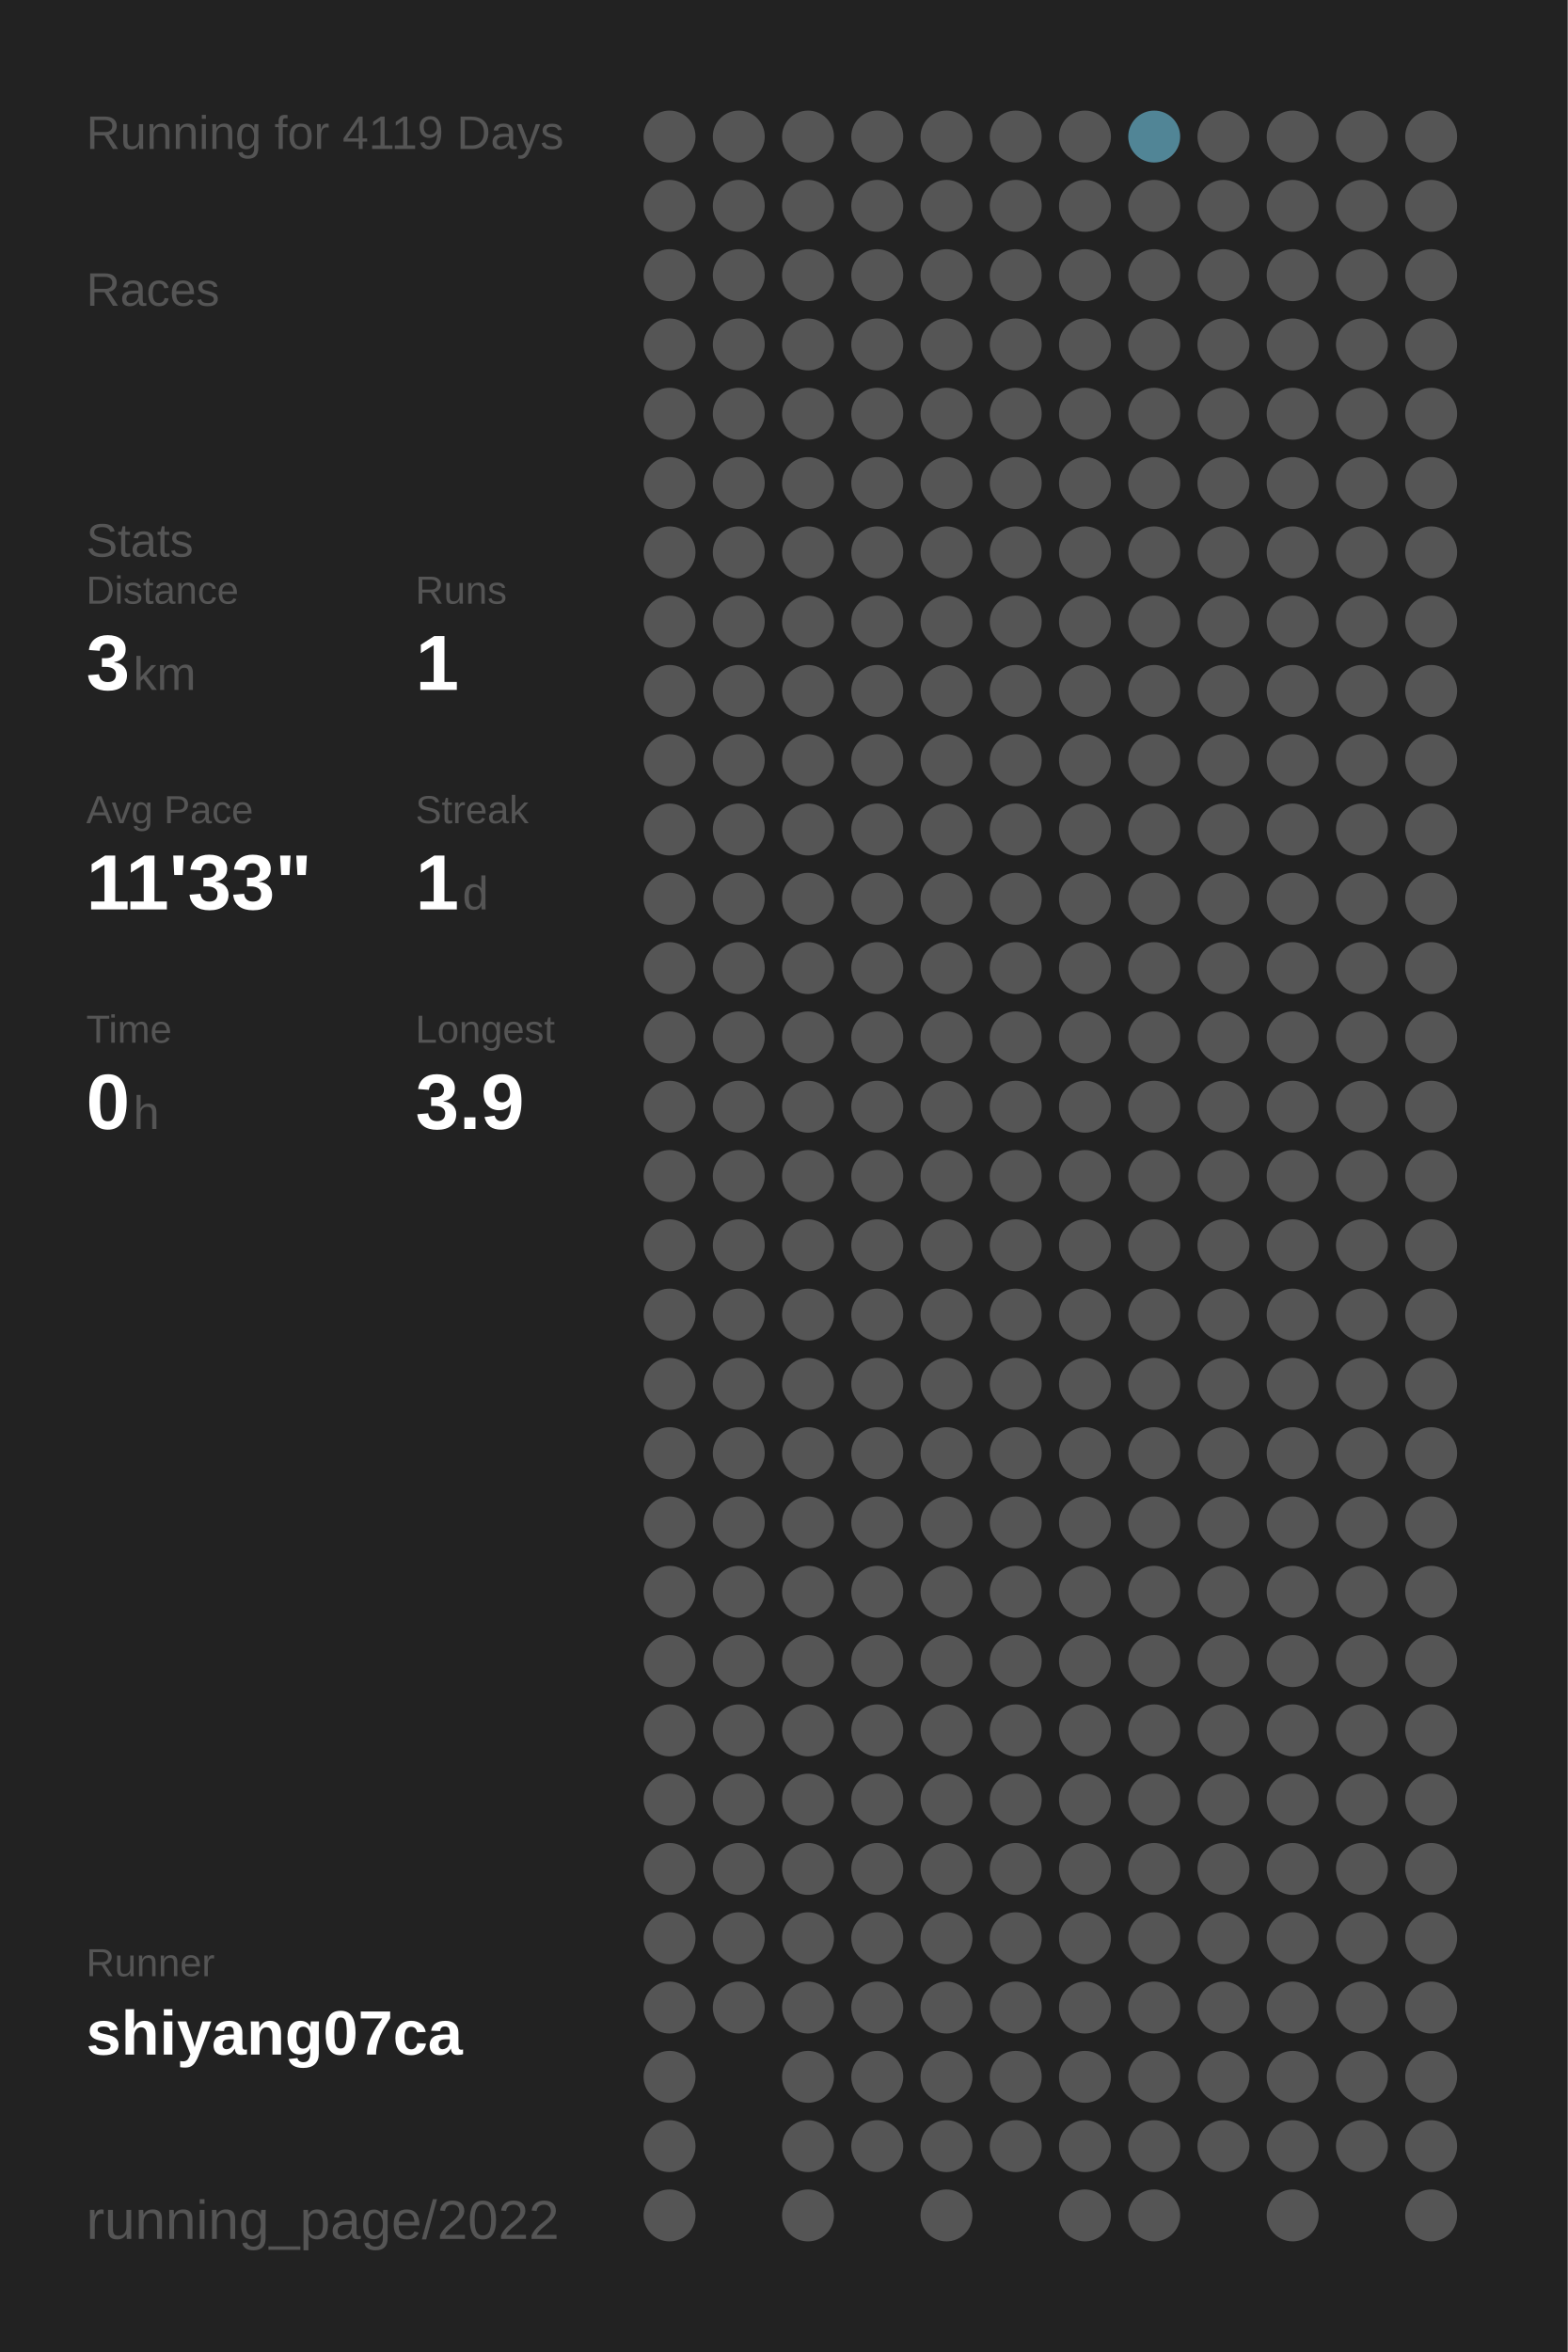
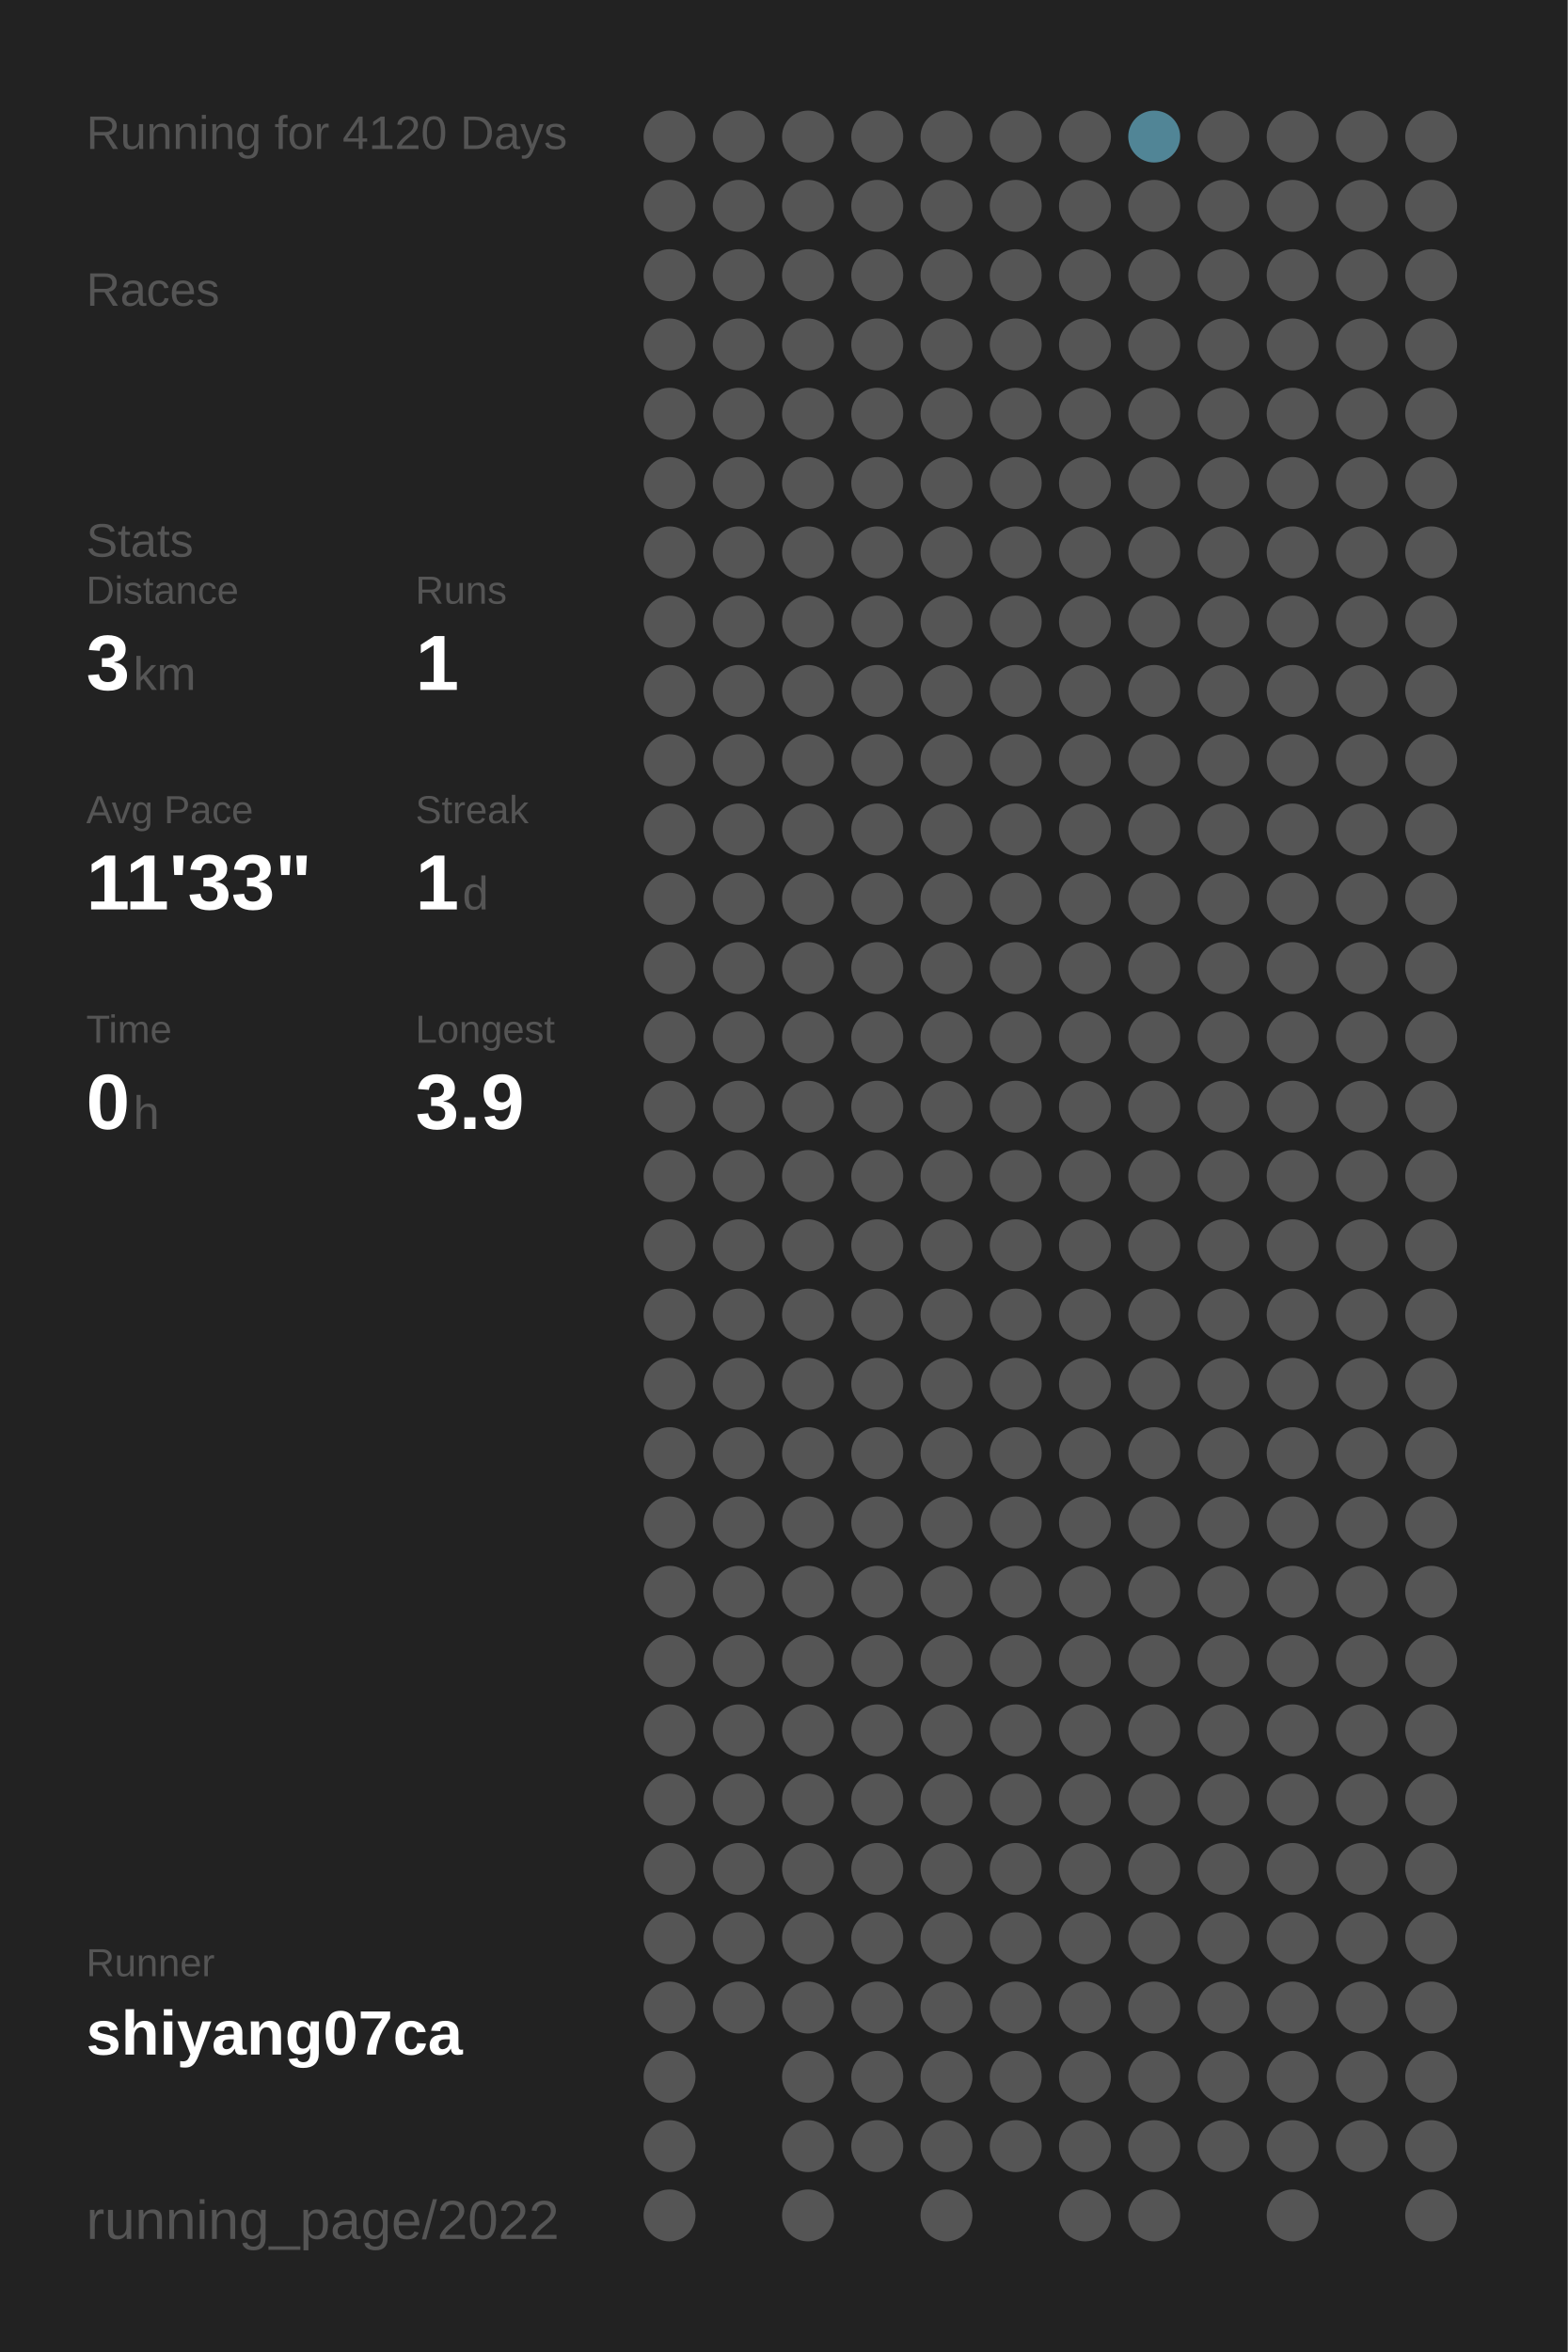
<svg xmlns="http://www.w3.org/2000/svg" baseProfile="full" height="300mm" version="1.1" viewBox="0,0,200,300" width="200mm">
  <defs />
  <rect fill="#222222" height="300" width="200" x="0" y="0" />
-   <text fill="#555555" style="font-size:6px; font-family:Arial;" x="11" y="19">Running for 4119 Days</text>
+   <text fill="#555555" style="font-size:6px; font-family:Arial;" x="11" y="19">Running for 4120 Days</text>
  <text fill="#555555" style="font-size:6px; font-family:Arial;" x="11" y="39">Races</text>
  <text fill="#555555" style="font-size:6px; font-family:Arial;" x="11" y="71">Stats</text>
  <text fill="#555555" style="font-size:5px; font-family:Arial;" x="11" y="77">Distance</text>
  <text fill="#FFFFFF" style="font-size:10px; font-family:Arial; font-weight:bold;" x="11" y="88">3</text>
  <text fill="#555555" style="font-size:6px; font-family:Arial;" x="17" y="88">km</text>
  <text fill="#555555" style="font-size:5px; font-family:Arial;" x="53" y="77">Runs</text>
  <text fill="#FFFFFF" style="font-size:10px; font-family:Arial; font-weight:bold;" x="53" y="88">1</text>
  <text fill="#555555" style="font-size:5px; font-family:Arial;" x="11" y="105">Avg Pace</text>
  <text fill="#FFFFFF" style="font-size:10px; font-family:Arial; font-weight:bold;" x="11" y="116">11'33"</text>
  <text fill="#555555" style="font-size:5px; font-family:Arial;" x="53" y="105">Streak</text>
  <text fill="#FFFFFF" style="font-size:10px; font-family:Arial; font-weight:bold;" x="53" y="116">1</text>
  <text fill="#555555" style="font-size:6px; font-family:Arial;" x="59" y="116">d</text>
  <text fill="#555555" style="font-size:5px; font-family:Arial;" x="11" y="133">Time</text>
  <text fill="#FFFFFF" style="font-size:10px; font-family:Arial; font-weight:bold;" x="11" y="144">0</text>
  <text fill="#555555" style="font-size:6px; font-family:Arial;" x="17" y="144">h</text>
  <text fill="#555555" style="font-size:5px; font-family:Arial;" x="53" y="133">Longest</text>
  <text fill="#FFFFFF" style="font-size:10px; font-family:Arial; font-weight:bold;" x="53" y="144">3.9</text>
  <text fill="#555555" style="font-size:5px; font-family:Arial;" x="11" y="252.065">Runner</text>
  <text fill="#FFFFFF" style="font-size:8px; font-family:Arial; font-weight:bold;" x="11" y="262.065">shiyang07ca</text>
  <text fill="#555555" style="font-size:7px; font-family:Arial;" x="11" y="285.581">running_page/2022</text>
  <circle cx="85.417" cy="17.419" fill="#555555" r="3.312" />
  <circle cx="85.417" cy="26.258" fill="#555555" r="3.312" />
  <circle cx="85.417" cy="35.097" fill="#555555" r="3.312" />
  <circle cx="85.417" cy="43.935" fill="#555555" r="3.312" />
  <circle cx="85.417" cy="52.774" fill="#555555" r="3.312" />
  <circle cx="85.417" cy="61.613" fill="#555555" r="3.312" />
  <circle cx="85.417" cy="70.452" fill="#555555" r="3.312" />
  <circle cx="85.417" cy="79.29" fill="#555555" r="3.312" />
  <circle cx="85.417" cy="88.129" fill="#555555" r="3.312" />
  <circle cx="85.417" cy="96.968" fill="#555555" r="3.312" />
  <circle cx="85.417" cy="105.806" fill="#555555" r="3.312" />
  <circle cx="85.417" cy="114.645" fill="#555555" r="3.312" />
  <circle cx="85.417" cy="123.484" fill="#555555" r="3.312" />
  <circle cx="85.417" cy="132.323" fill="#555555" r="3.312" />
  <circle cx="85.417" cy="141.161" fill="#555555" r="3.312" />
  <circle cx="85.417" cy="150" fill="#555555" r="3.312" />
  <circle cx="85.417" cy="158.839" fill="#555555" r="3.312" />
  <circle cx="85.417" cy="167.677" fill="#555555" r="3.312" />
  <circle cx="85.417" cy="176.516" fill="#555555" r="3.312" />
  <circle cx="85.417" cy="185.355" fill="#555555" r="3.312" />
  <circle cx="85.417" cy="194.194" fill="#555555" r="3.312" />
  <circle cx="85.417" cy="203.032" fill="#555555" r="3.312" />
  <circle cx="85.417" cy="211.871" fill="#555555" r="3.312" />
  <circle cx="85.417" cy="220.71" fill="#555555" r="3.312" />
  <circle cx="85.417" cy="229.548" fill="#555555" r="3.312" />
  <circle cx="85.417" cy="238.387" fill="#555555" r="3.312" />
  <circle cx="85.417" cy="247.226" fill="#555555" r="3.312" />
  <circle cx="85.417" cy="256.065" fill="#555555" r="3.312" />
  <circle cx="85.417" cy="264.903" fill="#555555" r="3.312" />
  <circle cx="85.417" cy="273.742" fill="#555555" r="3.312" />
  <circle cx="85.417" cy="282.581" fill="#555555" r="3.312" />
  <circle cx="94.25" cy="17.419" fill="#555555" r="3.312" />
  <circle cx="94.25" cy="26.258" fill="#555555" r="3.312" />
  <circle cx="94.25" cy="35.097" fill="#555555" r="3.312" />
  <circle cx="94.25" cy="43.935" fill="#555555" r="3.312" />
  <circle cx="94.25" cy="52.774" fill="#555555" r="3.312" />
  <circle cx="94.25" cy="61.613" fill="#555555" r="3.312" />
  <circle cx="94.25" cy="70.452" fill="#555555" r="3.312" />
  <circle cx="94.25" cy="79.29" fill="#555555" r="3.312" />
  <circle cx="94.25" cy="88.129" fill="#555555" r="3.312" />
  <circle cx="94.25" cy="96.968" fill="#555555" r="3.312" />
  <circle cx="94.25" cy="105.806" fill="#555555" r="3.312" />
  <circle cx="94.25" cy="114.645" fill="#555555" r="3.312" />
  <circle cx="94.25" cy="123.484" fill="#555555" r="3.312" />
  <circle cx="94.25" cy="132.323" fill="#555555" r="3.312" />
  <circle cx="94.25" cy="141.161" fill="#555555" r="3.312" />
  <circle cx="94.25" cy="150" fill="#555555" r="3.312" />
  <circle cx="94.25" cy="158.839" fill="#555555" r="3.312" />
  <circle cx="94.25" cy="167.677" fill="#555555" r="3.312" />
  <circle cx="94.25" cy="176.516" fill="#555555" r="3.312" />
  <circle cx="94.25" cy="185.355" fill="#555555" r="3.312" />
  <circle cx="94.25" cy="194.194" fill="#555555" r="3.312" />
  <circle cx="94.25" cy="203.032" fill="#555555" r="3.312" />
  <circle cx="94.25" cy="211.871" fill="#555555" r="3.312" />
  <circle cx="94.25" cy="220.71" fill="#555555" r="3.312" />
  <circle cx="94.25" cy="229.548" fill="#555555" r="3.312" />
  <circle cx="94.25" cy="238.387" fill="#555555" r="3.312" />
  <circle cx="94.25" cy="247.226" fill="#555555" r="3.312" />
  <circle cx="94.25" cy="256.065" fill="#555555" r="3.312" />
  <circle cx="103.083" cy="17.419" fill="#555555" r="3.312" />
  <circle cx="103.083" cy="26.258" fill="#555555" r="3.312" />
  <circle cx="103.083" cy="35.097" fill="#555555" r="3.312" />
  <circle cx="103.083" cy="43.935" fill="#555555" r="3.312" />
  <circle cx="103.083" cy="52.774" fill="#555555" r="3.312" />
  <circle cx="103.083" cy="61.613" fill="#555555" r="3.312" />
  <circle cx="103.083" cy="70.452" fill="#555555" r="3.312" />
  <circle cx="103.083" cy="79.29" fill="#555555" r="3.312" />
  <circle cx="103.083" cy="88.129" fill="#555555" r="3.312" />
  <circle cx="103.083" cy="96.968" fill="#555555" r="3.312" />
  <circle cx="103.083" cy="105.806" fill="#555555" r="3.312" />
  <circle cx="103.083" cy="114.645" fill="#555555" r="3.312" />
  <circle cx="103.083" cy="123.484" fill="#555555" r="3.312" />
  <circle cx="103.083" cy="132.323" fill="#555555" r="3.312" />
  <circle cx="103.083" cy="141.161" fill="#555555" r="3.312" />
  <circle cx="103.083" cy="150" fill="#555555" r="3.312" />
  <circle cx="103.083" cy="158.839" fill="#555555" r="3.312" />
  <circle cx="103.083" cy="167.677" fill="#555555" r="3.312" />
  <circle cx="103.083" cy="176.516" fill="#555555" r="3.312" />
  <circle cx="103.083" cy="185.355" fill="#555555" r="3.312" />
  <circle cx="103.083" cy="194.194" fill="#555555" r="3.312" />
  <circle cx="103.083" cy="203.032" fill="#555555" r="3.312" />
  <circle cx="103.083" cy="211.871" fill="#555555" r="3.312" />
  <circle cx="103.083" cy="220.71" fill="#555555" r="3.312" />
  <circle cx="103.083" cy="229.548" fill="#555555" r="3.312" />
  <circle cx="103.083" cy="238.387" fill="#555555" r="3.312" />
  <circle cx="103.083" cy="247.226" fill="#555555" r="3.312" />
  <circle cx="103.083" cy="256.065" fill="#555555" r="3.312" />
  <circle cx="103.083" cy="264.903" fill="#555555" r="3.312" />
  <circle cx="103.083" cy="273.742" fill="#555555" r="3.312" />
  <circle cx="103.083" cy="282.581" fill="#555555" r="3.312" />
  <circle cx="111.917" cy="17.419" fill="#555555" r="3.312" />
  <circle cx="111.917" cy="26.258" fill="#555555" r="3.312" />
  <circle cx="111.917" cy="35.097" fill="#555555" r="3.312" />
  <circle cx="111.917" cy="43.935" fill="#555555" r="3.312" />
  <circle cx="111.917" cy="52.774" fill="#555555" r="3.312" />
  <circle cx="111.917" cy="61.613" fill="#555555" r="3.312" />
  <circle cx="111.917" cy="70.452" fill="#555555" r="3.312" />
  <circle cx="111.917" cy="79.29" fill="#555555" r="3.312" />
  <circle cx="111.917" cy="88.129" fill="#555555" r="3.312" />
  <circle cx="111.917" cy="96.968" fill="#555555" r="3.312" />
  <circle cx="111.917" cy="105.806" fill="#555555" r="3.312" />
  <circle cx="111.917" cy="114.645" fill="#555555" r="3.312" />
  <circle cx="111.917" cy="123.484" fill="#555555" r="3.312" />
  <circle cx="111.917" cy="132.323" fill="#555555" r="3.312" />
  <circle cx="111.917" cy="141.161" fill="#555555" r="3.312" />
  <circle cx="111.917" cy="150" fill="#555555" r="3.312" />
  <circle cx="111.917" cy="158.839" fill="#555555" r="3.312" />
  <circle cx="111.917" cy="167.677" fill="#555555" r="3.312" />
  <circle cx="111.917" cy="176.516" fill="#555555" r="3.312" />
  <circle cx="111.917" cy="185.355" fill="#555555" r="3.312" />
  <circle cx="111.917" cy="194.194" fill="#555555" r="3.312" />
  <circle cx="111.917" cy="203.032" fill="#555555" r="3.312" />
  <circle cx="111.917" cy="211.871" fill="#555555" r="3.312" />
  <circle cx="111.917" cy="220.71" fill="#555555" r="3.312" />
  <circle cx="111.917" cy="229.548" fill="#555555" r="3.312" />
  <circle cx="111.917" cy="238.387" fill="#555555" r="3.312" />
  <circle cx="111.917" cy="247.226" fill="#555555" r="3.312" />
  <circle cx="111.917" cy="256.065" fill="#555555" r="3.312" />
  <circle cx="111.917" cy="264.903" fill="#555555" r="3.312" />
  <circle cx="111.917" cy="273.742" fill="#555555" r="3.312" />
  <circle cx="120.75" cy="17.419" fill="#555555" r="3.312" />
  <circle cx="120.75" cy="26.258" fill="#555555" r="3.312" />
  <circle cx="120.75" cy="35.097" fill="#555555" r="3.312" />
  <circle cx="120.75" cy="43.935" fill="#555555" r="3.312" />
  <circle cx="120.75" cy="52.774" fill="#555555" r="3.312" />
  <circle cx="120.75" cy="61.613" fill="#555555" r="3.312" />
  <circle cx="120.75" cy="70.452" fill="#555555" r="3.312" />
  <circle cx="120.75" cy="79.29" fill="#555555" r="3.312" />
  <circle cx="120.75" cy="88.129" fill="#555555" r="3.312" />
  <circle cx="120.75" cy="96.968" fill="#555555" r="3.312" />
  <circle cx="120.75" cy="105.806" fill="#555555" r="3.312" />
  <circle cx="120.75" cy="114.645" fill="#555555" r="3.312" />
  <circle cx="120.75" cy="123.484" fill="#555555" r="3.312" />
  <circle cx="120.75" cy="132.323" fill="#555555" r="3.312" />
  <circle cx="120.75" cy="141.161" fill="#555555" r="3.312" />
  <circle cx="120.75" cy="150" fill="#555555" r="3.312" />
  <circle cx="120.75" cy="158.839" fill="#555555" r="3.312" />
  <circle cx="120.75" cy="167.677" fill="#555555" r="3.312" />
  <circle cx="120.75" cy="176.516" fill="#555555" r="3.312" />
  <circle cx="120.75" cy="185.355" fill="#555555" r="3.312" />
  <circle cx="120.75" cy="194.194" fill="#555555" r="3.312" />
  <circle cx="120.75" cy="203.032" fill="#555555" r="3.312" />
  <circle cx="120.75" cy="211.871" fill="#555555" r="3.312" />
  <circle cx="120.75" cy="220.71" fill="#555555" r="3.312" />
  <circle cx="120.75" cy="229.548" fill="#555555" r="3.312" />
  <circle cx="120.75" cy="238.387" fill="#555555" r="3.312" />
  <circle cx="120.75" cy="247.226" fill="#555555" r="3.312" />
  <circle cx="120.75" cy="256.065" fill="#555555" r="3.312" />
  <circle cx="120.75" cy="264.903" fill="#555555" r="3.312" />
  <circle cx="120.75" cy="273.742" fill="#555555" r="3.312" />
  <circle cx="120.75" cy="282.581" fill="#555555" r="3.312" />
  <circle cx="129.583" cy="17.419" fill="#555555" r="3.312" />
  <circle cx="129.583" cy="26.258" fill="#555555" r="3.312" />
  <circle cx="129.583" cy="35.097" fill="#555555" r="3.312" />
  <circle cx="129.583" cy="43.935" fill="#555555" r="3.312" />
  <circle cx="129.583" cy="52.774" fill="#555555" r="3.312" />
  <circle cx="129.583" cy="61.613" fill="#555555" r="3.312" />
  <circle cx="129.583" cy="70.452" fill="#555555" r="3.312" />
  <circle cx="129.583" cy="79.29" fill="#555555" r="3.312" />
  <circle cx="129.583" cy="88.129" fill="#555555" r="3.312" />
  <circle cx="129.583" cy="96.968" fill="#555555" r="3.312" />
  <circle cx="129.583" cy="105.806" fill="#555555" r="3.312" />
  <circle cx="129.583" cy="114.645" fill="#555555" r="3.312" />
  <circle cx="129.583" cy="123.484" fill="#555555" r="3.312" />
  <circle cx="129.583" cy="132.323" fill="#555555" r="3.312" />
  <circle cx="129.583" cy="141.161" fill="#555555" r="3.312" />
  <circle cx="129.583" cy="150" fill="#555555" r="3.312" />
  <circle cx="129.583" cy="158.839" fill="#555555" r="3.312" />
  <circle cx="129.583" cy="167.677" fill="#555555" r="3.312" />
  <circle cx="129.583" cy="176.516" fill="#555555" r="3.312" />
  <circle cx="129.583" cy="185.355" fill="#555555" r="3.312" />
  <circle cx="129.583" cy="194.194" fill="#555555" r="3.312" />
  <circle cx="129.583" cy="203.032" fill="#555555" r="3.312" />
  <circle cx="129.583" cy="211.871" fill="#555555" r="3.312" />
  <circle cx="129.583" cy="220.71" fill="#555555" r="3.312" />
  <circle cx="129.583" cy="229.548" fill="#555555" r="3.312" />
  <circle cx="129.583" cy="238.387" fill="#555555" r="3.312" />
  <circle cx="129.583" cy="247.226" fill="#555555" r="3.312" />
  <circle cx="129.583" cy="256.065" fill="#555555" r="3.312" />
  <circle cx="129.583" cy="264.903" fill="#555555" r="3.312" />
  <circle cx="129.583" cy="273.742" fill="#555555" r="3.312" />
  <circle cx="138.417" cy="17.419" fill="#555555" r="3.312" />
  <circle cx="138.417" cy="26.258" fill="#555555" r="3.312" />
  <circle cx="138.417" cy="35.097" fill="#555555" r="3.312" />
  <circle cx="138.417" cy="43.935" fill="#555555" r="3.312" />
  <circle cx="138.417" cy="52.774" fill="#555555" r="3.312" />
  <circle cx="138.417" cy="61.613" fill="#555555" r="3.312" />
  <circle cx="138.417" cy="70.452" fill="#555555" r="3.312" />
  <circle cx="138.417" cy="79.29" fill="#555555" r="3.312" />
  <circle cx="138.417" cy="88.129" fill="#555555" r="3.312" />
  <circle cx="138.417" cy="96.968" fill="#555555" r="3.312" />
  <circle cx="138.417" cy="105.806" fill="#555555" r="3.312" />
  <circle cx="138.417" cy="114.645" fill="#555555" r="3.312" />
  <circle cx="138.417" cy="123.484" fill="#555555" r="3.312" />
  <circle cx="138.417" cy="132.323" fill="#555555" r="3.312" />
  <circle cx="138.417" cy="141.161" fill="#555555" r="3.312" />
  <circle cx="138.417" cy="150" fill="#555555" r="3.312" />
  <circle cx="138.417" cy="158.839" fill="#555555" r="3.312" />
  <circle cx="138.417" cy="167.677" fill="#555555" r="3.312" />
  <circle cx="138.417" cy="176.516" fill="#555555" r="3.312" />
  <circle cx="138.417" cy="185.355" fill="#555555" r="3.312" />
  <circle cx="138.417" cy="194.194" fill="#555555" r="3.312" />
  <circle cx="138.417" cy="203.032" fill="#555555" r="3.312" />
  <circle cx="138.417" cy="211.871" fill="#555555" r="3.312" />
  <circle cx="138.417" cy="220.71" fill="#555555" r="3.312" />
  <circle cx="138.417" cy="229.548" fill="#555555" r="3.312" />
  <circle cx="138.417" cy="238.387" fill="#555555" r="3.312" />
  <circle cx="138.417" cy="247.226" fill="#555555" r="3.312" />
  <circle cx="138.417" cy="256.065" fill="#555555" r="3.312" />
  <circle cx="138.417" cy="264.903" fill="#555555" r="3.312" />
  <circle cx="138.417" cy="273.742" fill="#555555" r="3.312" />
  <circle cx="138.417" cy="282.581" fill="#555555" r="3.312" />
  <circle cx="147.25" cy="17.419" fill="#518596" r="3.312" />
  <circle cx="147.25" cy="26.258" fill="#555555" r="3.312" />
  <circle cx="147.25" cy="35.097" fill="#555555" r="3.312" />
  <circle cx="147.25" cy="43.935" fill="#555555" r="3.312" />
  <circle cx="147.25" cy="52.774" fill="#555555" r="3.312" />
  <circle cx="147.25" cy="61.613" fill="#555555" r="3.312" />
  <circle cx="147.25" cy="70.452" fill="#555555" r="3.312" />
  <circle cx="147.25" cy="79.29" fill="#555555" r="3.312" />
  <circle cx="147.25" cy="88.129" fill="#555555" r="3.312" />
  <circle cx="147.25" cy="96.968" fill="#555555" r="3.312" />
  <circle cx="147.25" cy="105.806" fill="#555555" r="3.312" />
  <circle cx="147.25" cy="114.645" fill="#555555" r="3.312" />
  <circle cx="147.25" cy="123.484" fill="#555555" r="3.312" />
  <circle cx="147.25" cy="132.323" fill="#555555" r="3.312" />
  <circle cx="147.25" cy="141.161" fill="#555555" r="3.312" />
  <circle cx="147.25" cy="150" fill="#555555" r="3.312" />
  <circle cx="147.25" cy="158.839" fill="#555555" r="3.312" />
  <circle cx="147.25" cy="167.677" fill="#555555" r="3.312" />
  <circle cx="147.25" cy="176.516" fill="#555555" r="3.312" />
  <circle cx="147.25" cy="185.355" fill="#555555" r="3.312" />
  <circle cx="147.25" cy="194.194" fill="#555555" r="3.312" />
  <circle cx="147.25" cy="203.032" fill="#555555" r="3.312" />
  <circle cx="147.25" cy="211.871" fill="#555555" r="3.312" />
  <circle cx="147.25" cy="220.71" fill="#555555" r="3.312" />
  <circle cx="147.25" cy="229.548" fill="#555555" r="3.312" />
  <circle cx="147.25" cy="238.387" fill="#555555" r="3.312" />
  <circle cx="147.25" cy="247.226" fill="#555555" r="3.312" />
  <circle cx="147.25" cy="256.065" fill="#555555" r="3.312" />
  <circle cx="147.25" cy="264.903" fill="#555555" r="3.312" />
  <circle cx="147.25" cy="273.742" fill="#555555" r="3.312" />
  <circle cx="147.25" cy="282.581" fill="#555555" r="3.312" />
  <circle cx="156.083" cy="17.419" fill="#555555" r="3.312" />
  <circle cx="156.083" cy="26.258" fill="#555555" r="3.312" />
  <circle cx="156.083" cy="35.097" fill="#555555" r="3.312" />
  <circle cx="156.083" cy="43.935" fill="#555555" r="3.312" />
  <circle cx="156.083" cy="52.774" fill="#555555" r="3.312" />
  <circle cx="156.083" cy="61.613" fill="#555555" r="3.312" />
  <circle cx="156.083" cy="70.452" fill="#555555" r="3.312" />
  <circle cx="156.083" cy="79.29" fill="#555555" r="3.312" />
  <circle cx="156.083" cy="88.129" fill="#555555" r="3.312" />
  <circle cx="156.083" cy="96.968" fill="#555555" r="3.312" />
  <circle cx="156.083" cy="105.806" fill="#555555" r="3.312" />
  <circle cx="156.083" cy="114.645" fill="#555555" r="3.312" />
  <circle cx="156.083" cy="123.484" fill="#555555" r="3.312" />
  <circle cx="156.083" cy="132.323" fill="#555555" r="3.312" />
  <circle cx="156.083" cy="141.161" fill="#555555" r="3.312" />
  <circle cx="156.083" cy="150" fill="#555555" r="3.312" />
  <circle cx="156.083" cy="158.839" fill="#555555" r="3.312" />
  <circle cx="156.083" cy="167.677" fill="#555555" r="3.312" />
  <circle cx="156.083" cy="176.516" fill="#555555" r="3.312" />
  <circle cx="156.083" cy="185.355" fill="#555555" r="3.312" />
  <circle cx="156.083" cy="194.194" fill="#555555" r="3.312" />
  <circle cx="156.083" cy="203.032" fill="#555555" r="3.312" />
  <circle cx="156.083" cy="211.871" fill="#555555" r="3.312" />
  <circle cx="156.083" cy="220.71" fill="#555555" r="3.312" />
  <circle cx="156.083" cy="229.548" fill="#555555" r="3.312" />
  <circle cx="156.083" cy="238.387" fill="#555555" r="3.312" />
  <circle cx="156.083" cy="247.226" fill="#555555" r="3.312" />
  <circle cx="156.083" cy="256.065" fill="#555555" r="3.312" />
  <circle cx="156.083" cy="264.903" fill="#555555" r="3.312" />
  <circle cx="156.083" cy="273.742" fill="#555555" r="3.312" />
  <circle cx="164.917" cy="17.419" fill="#555555" r="3.312" />
  <circle cx="164.917" cy="26.258" fill="#555555" r="3.312" />
  <circle cx="164.917" cy="35.097" fill="#555555" r="3.312" />
  <circle cx="164.917" cy="43.935" fill="#555555" r="3.312" />
  <circle cx="164.917" cy="52.774" fill="#555555" r="3.312" />
  <circle cx="164.917" cy="61.613" fill="#555555" r="3.312" />
  <circle cx="164.917" cy="70.452" fill="#555555" r="3.312" />
  <circle cx="164.917" cy="79.29" fill="#555555" r="3.312" />
  <circle cx="164.917" cy="88.129" fill="#555555" r="3.312" />
  <circle cx="164.917" cy="96.968" fill="#555555" r="3.312" />
  <circle cx="164.917" cy="105.806" fill="#555555" r="3.312" />
  <circle cx="164.917" cy="114.645" fill="#555555" r="3.312" />
  <circle cx="164.917" cy="123.484" fill="#555555" r="3.312" />
  <circle cx="164.917" cy="132.323" fill="#555555" r="3.312" />
  <circle cx="164.917" cy="141.161" fill="#555555" r="3.312" />
  <circle cx="164.917" cy="150" fill="#555555" r="3.312" />
  <circle cx="164.917" cy="158.839" fill="#555555" r="3.312" />
  <circle cx="164.917" cy="167.677" fill="#555555" r="3.312" />
  <circle cx="164.917" cy="176.516" fill="#555555" r="3.312" />
  <circle cx="164.917" cy="185.355" fill="#555555" r="3.312" />
  <circle cx="164.917" cy="194.194" fill="#555555" r="3.312" />
  <circle cx="164.917" cy="203.032" fill="#555555" r="3.312" />
  <circle cx="164.917" cy="211.871" fill="#555555" r="3.312" />
  <circle cx="164.917" cy="220.71" fill="#555555" r="3.312" />
  <circle cx="164.917" cy="229.548" fill="#555555" r="3.312" />
  <circle cx="164.917" cy="238.387" fill="#555555" r="3.312" />
  <circle cx="164.917" cy="247.226" fill="#555555" r="3.312" />
  <circle cx="164.917" cy="256.065" fill="#555555" r="3.312" />
  <circle cx="164.917" cy="264.903" fill="#555555" r="3.312" />
  <circle cx="164.917" cy="273.742" fill="#555555" r="3.312" />
  <circle cx="164.917" cy="282.581" fill="#555555" r="3.312" />
  <circle cx="173.75" cy="17.419" fill="#555555" r="3.312" />
  <circle cx="173.75" cy="26.258" fill="#555555" r="3.312" />
  <circle cx="173.75" cy="35.097" fill="#555555" r="3.312" />
  <circle cx="173.75" cy="43.935" fill="#555555" r="3.312" />
  <circle cx="173.75" cy="52.774" fill="#555555" r="3.312" />
  <circle cx="173.75" cy="61.613" fill="#555555" r="3.312" />
  <circle cx="173.75" cy="70.452" fill="#555555" r="3.312" />
  <circle cx="173.75" cy="79.29" fill="#555555" r="3.312" />
  <circle cx="173.75" cy="88.129" fill="#555555" r="3.312" />
  <circle cx="173.75" cy="96.968" fill="#555555" r="3.312" />
  <circle cx="173.75" cy="105.806" fill="#555555" r="3.312" />
  <circle cx="173.75" cy="114.645" fill="#555555" r="3.312" />
  <circle cx="173.75" cy="123.484" fill="#555555" r="3.312" />
  <circle cx="173.75" cy="132.323" fill="#555555" r="3.312" />
  <circle cx="173.75" cy="141.161" fill="#555555" r="3.312" />
  <circle cx="173.75" cy="150" fill="#555555" r="3.312" />
  <circle cx="173.75" cy="158.839" fill="#555555" r="3.312" />
  <circle cx="173.75" cy="167.677" fill="#555555" r="3.312" />
  <circle cx="173.75" cy="176.516" fill="#555555" r="3.312" />
  <circle cx="173.75" cy="185.355" fill="#555555" r="3.312" />
  <circle cx="173.75" cy="194.194" fill="#555555" r="3.312" />
  <circle cx="173.75" cy="203.032" fill="#555555" r="3.312" />
  <circle cx="173.75" cy="211.871" fill="#555555" r="3.312" />
  <circle cx="173.75" cy="220.71" fill="#555555" r="3.312" />
  <circle cx="173.75" cy="229.548" fill="#555555" r="3.312" />
  <circle cx="173.75" cy="238.387" fill="#555555" r="3.312" />
  <circle cx="173.75" cy="247.226" fill="#555555" r="3.312" />
  <circle cx="173.75" cy="256.065" fill="#555555" r="3.312" />
  <circle cx="173.75" cy="264.903" fill="#555555" r="3.312" />
  <circle cx="173.75" cy="273.742" fill="#555555" r="3.312" />
  <circle cx="182.583" cy="17.419" fill="#555555" r="3.312" />
  <circle cx="182.583" cy="26.258" fill="#555555" r="3.312" />
  <circle cx="182.583" cy="35.097" fill="#555555" r="3.312" />
  <circle cx="182.583" cy="43.935" fill="#555555" r="3.312" />
  <circle cx="182.583" cy="52.774" fill="#555555" r="3.312" />
  <circle cx="182.583" cy="61.613" fill="#555555" r="3.312" />
  <circle cx="182.583" cy="70.452" fill="#555555" r="3.312" />
  <circle cx="182.583" cy="79.29" fill="#555555" r="3.312" />
  <circle cx="182.583" cy="88.129" fill="#555555" r="3.312" />
  <circle cx="182.583" cy="96.968" fill="#555555" r="3.312" />
  <circle cx="182.583" cy="105.806" fill="#555555" r="3.312" />
  <circle cx="182.583" cy="114.645" fill="#555555" r="3.312" />
  <circle cx="182.583" cy="123.484" fill="#555555" r="3.312" />
  <circle cx="182.583" cy="132.323" fill="#555555" r="3.312" />
  <circle cx="182.583" cy="141.161" fill="#555555" r="3.312" />
  <circle cx="182.583" cy="150" fill="#555555" r="3.312" />
  <circle cx="182.583" cy="158.839" fill="#555555" r="3.312" />
  <circle cx="182.583" cy="167.677" fill="#555555" r="3.312" />
  <circle cx="182.583" cy="176.516" fill="#555555" r="3.312" />
  <circle cx="182.583" cy="185.355" fill="#555555" r="3.312" />
  <circle cx="182.583" cy="194.194" fill="#555555" r="3.312" />
  <circle cx="182.583" cy="203.032" fill="#555555" r="3.312" />
  <circle cx="182.583" cy="211.871" fill="#555555" r="3.312" />
  <circle cx="182.583" cy="220.71" fill="#555555" r="3.312" />
  <circle cx="182.583" cy="229.548" fill="#555555" r="3.312" />
  <circle cx="182.583" cy="238.387" fill="#555555" r="3.312" />
  <circle cx="182.583" cy="247.226" fill="#555555" r="3.312" />
  <circle cx="182.583" cy="256.065" fill="#555555" r="3.312" />
  <circle cx="182.583" cy="264.903" fill="#555555" r="3.312" />
  <circle cx="182.583" cy="273.742" fill="#555555" r="3.312" />
  <circle cx="182.583" cy="282.581" fill="#555555" r="3.312" />
</svg>
